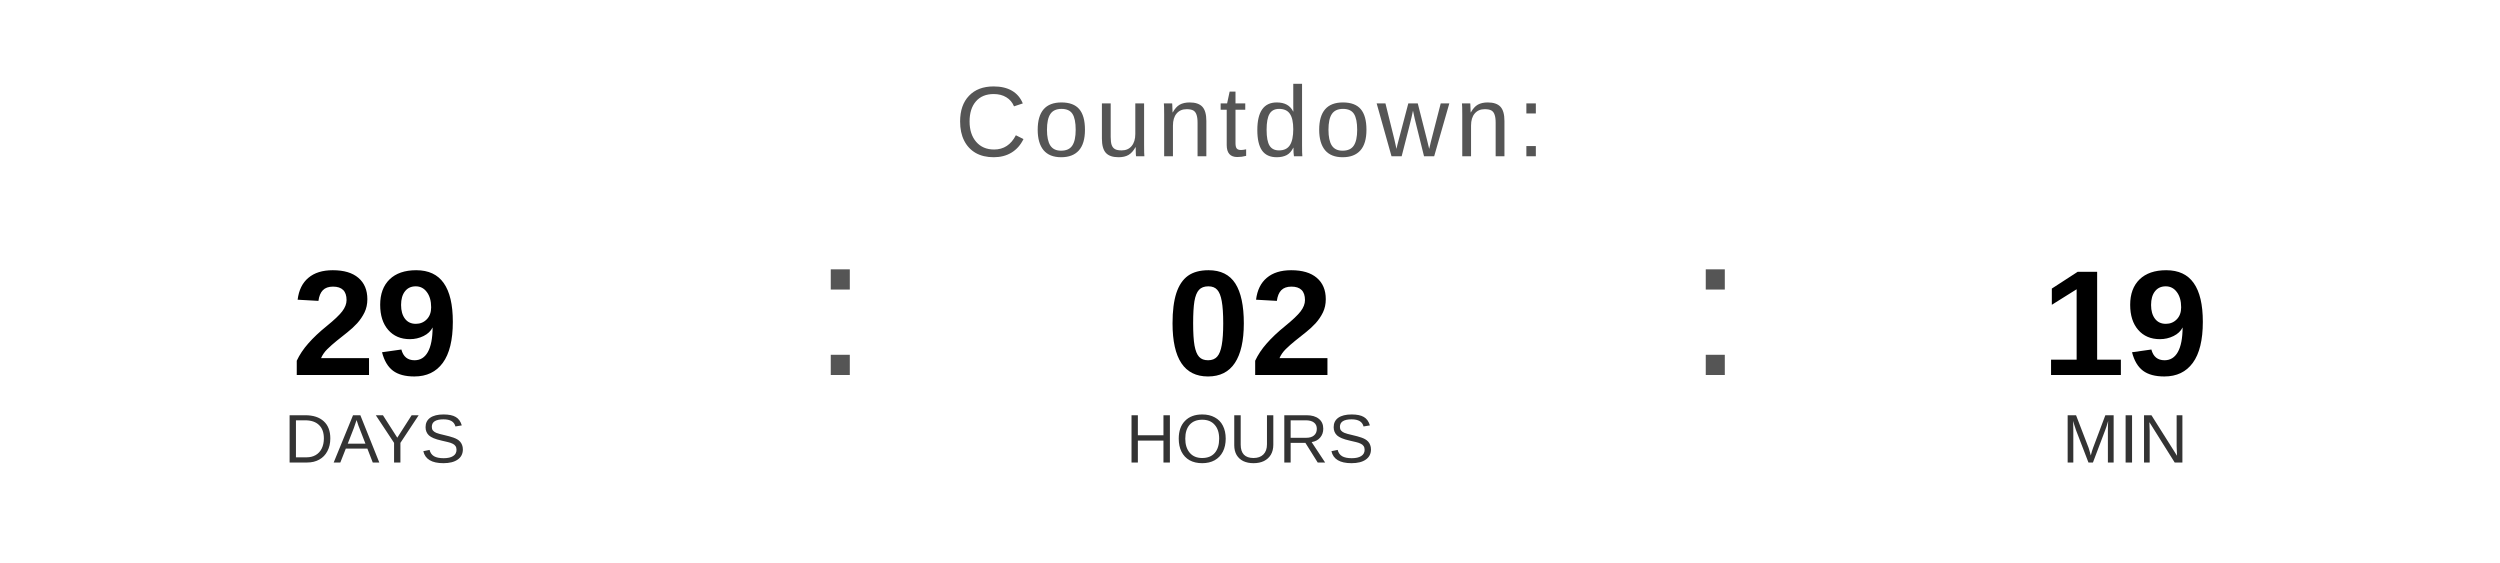
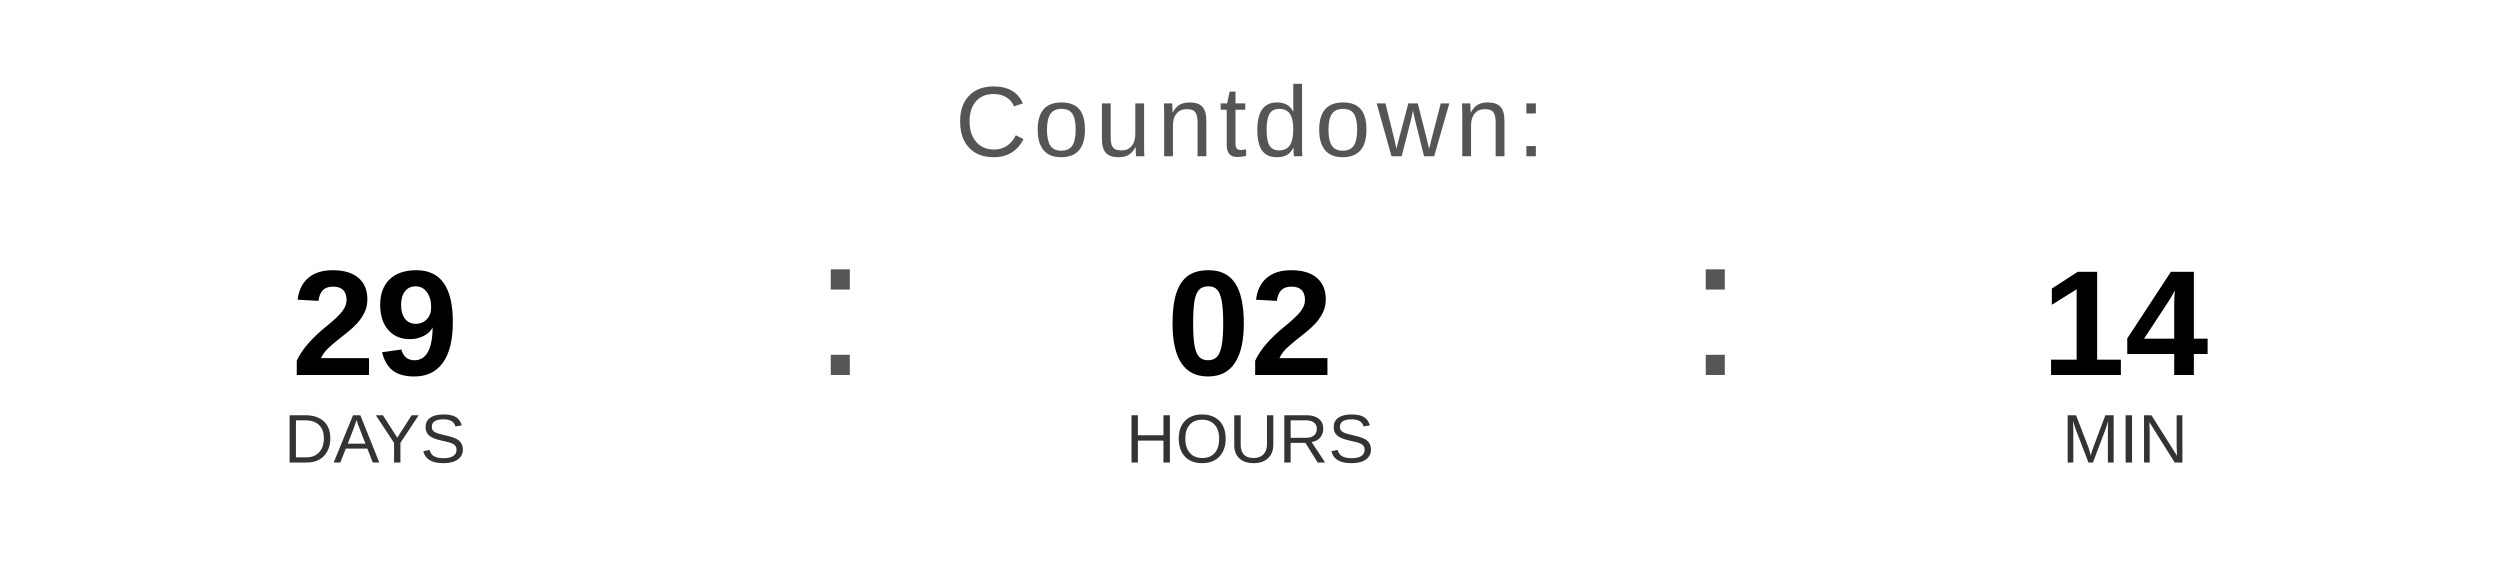
<svg xmlns="http://www.w3.org/2000/svg" width="400" height="90" viewBox="0 0 400 90">
  <text x="200" y="25" font-family="Arial, Helvetica, sans-serif" font-size="16" fill="#555555" text-anchor="middle" letter-spacing="1">
    Countdown:
  </text>
  <text x="60" y="60" font-family="Arial, Helvetica, sans-serif" font-size="24" font-weight="bold" fill="#000000" text-anchor="middle">29</text>
  <text x="60" y="74" font-family="Arial, Helvetica, sans-serif" font-size="11" fill="#333333" text-anchor="middle">DAYS</text>
  <text x="130" y="60" font-family="Arial, sans-serif" font-size="32" fill="#555555">:</text>
  <text x="200" y="60" font-family="Arial, Helvetica, sans-serif" font-size="24" font-weight="bold" fill="#000000" text-anchor="middle">02</text>
  <text x="200" y="74" font-family="Arial, Helvetica, sans-serif" font-size="11" fill="#333333" text-anchor="middle">HOURS</text>
  <text x="270" y="60" font-family="Arial, sans-serif" font-size="32" fill="#555555">:</text>
-   <text x="340" y="60" font-family="Arial, Helvetica, sans-serif" font-size="24" font-weight="bold" fill="#000000" text-anchor="middle">19</text>
+   <text x="340" y="60" font-family="Arial, Helvetica, sans-serif" font-size="24" font-weight="bold" fill="#000000" text-anchor="middle">14</text>
  <text x="340" y="74" font-family="Arial, Helvetica, sans-serif" font-size="11" fill="#333333" text-anchor="middle">MIN</text>
</svg>
